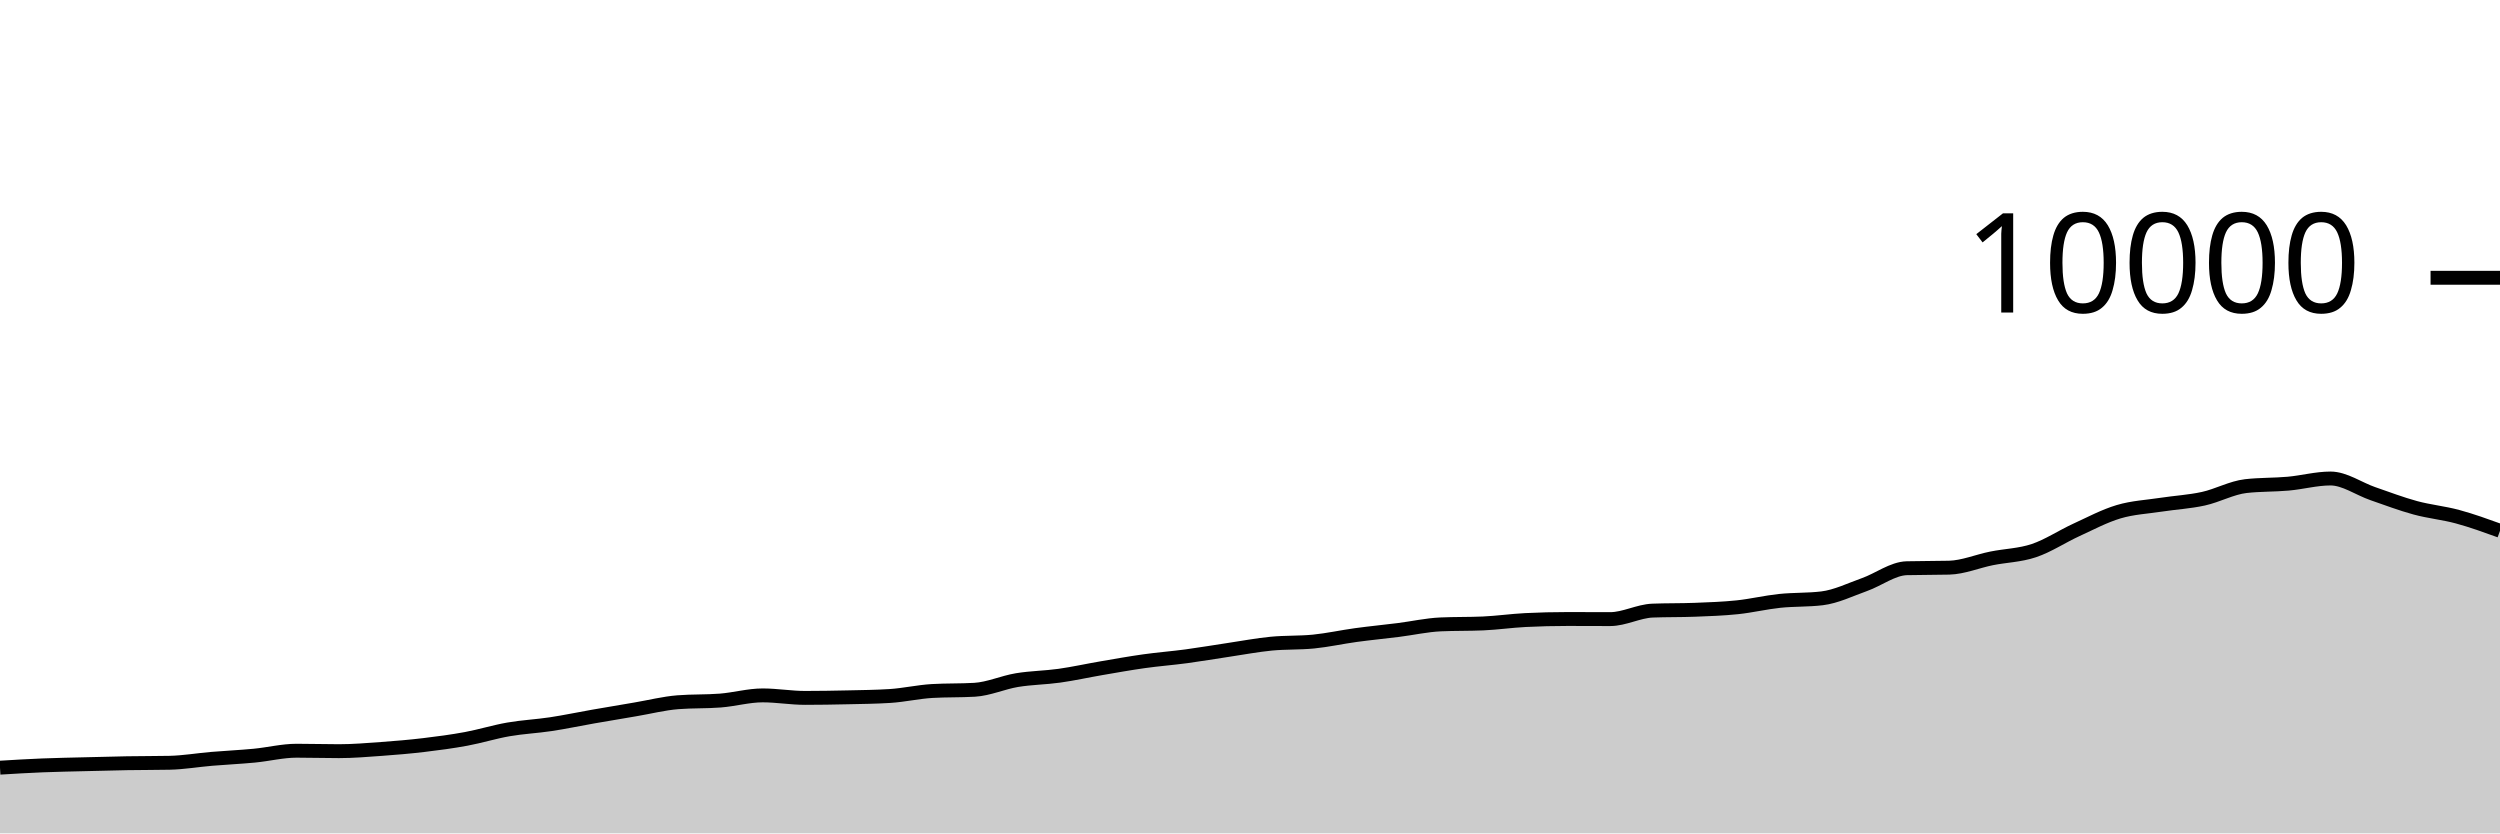
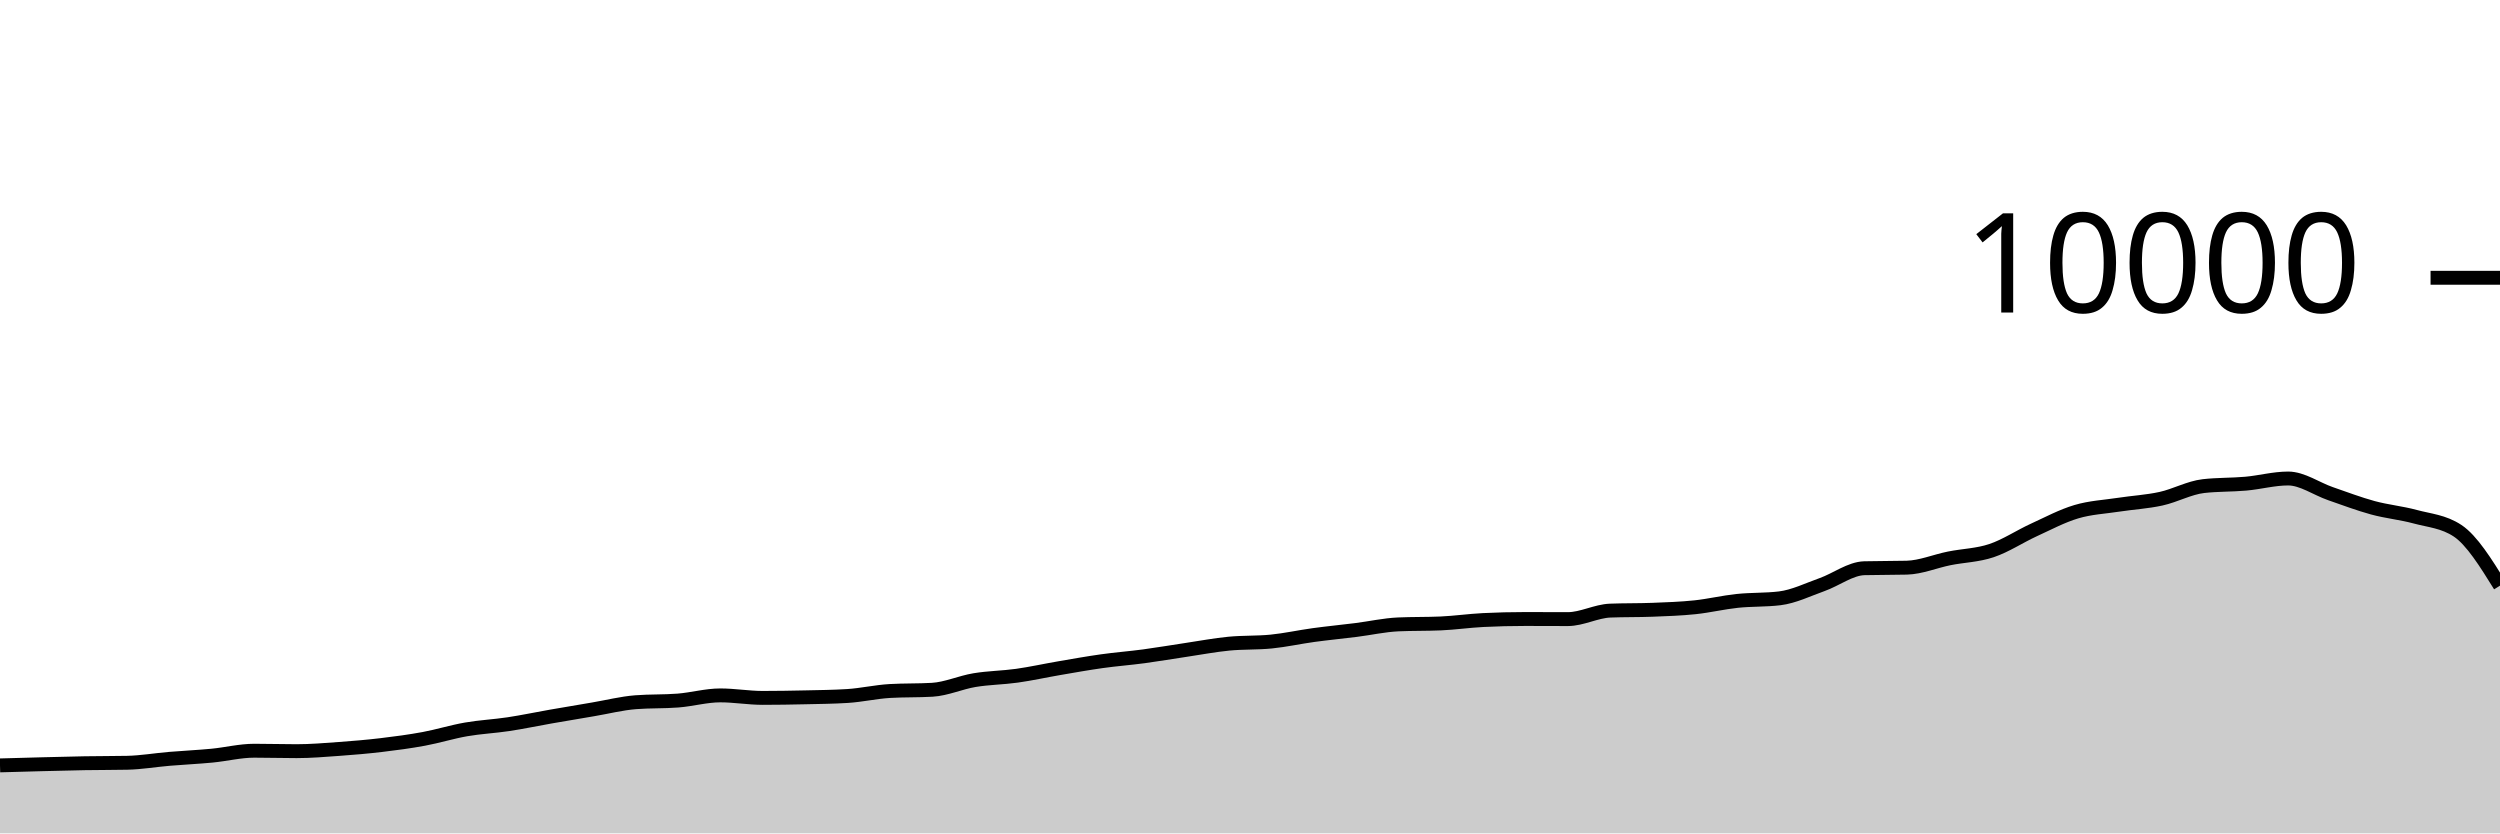
<svg xmlns="http://www.w3.org/2000/svg" viewBox="0 0 180 60">
  <g transform="translate(0,20)">
-     <path class="area" fill="rgba(0, 0, 0, 0.2)" d="M0,35.272C1.017,35.211,2.034,35.149,3.051,35.108C4.068,35.067,5.085,35.05,6.102,35.024C7.119,34.998,8.136,34.969,9.153,34.952C10.169,34.935,11.186,34.941,12.203,34.92C13.22,34.899,14.237,34.721,15.254,34.636C16.271,34.551,17.288,34.505,18.305,34.408C19.322,34.311,20.339,34.052,21.356,34.052C22.373,34.052,23.39,34.084,24.407,34.084C25.424,34.084,26.441,33.997,27.458,33.924C28.475,33.851,29.492,33.765,30.508,33.644C31.525,33.523,32.542,33.388,33.559,33.2C34.576,33.012,35.593,32.693,36.61,32.516C37.627,32.339,38.644,32.294,39.661,32.14C40.678,31.986,41.695,31.77,42.712,31.592C43.729,31.414,44.746,31.244,45.763,31.072C46.78,30.9,47.797,30.64,48.814,30.56C49.831,30.48,50.847,30.52,51.864,30.44C52.881,30.36,53.898,30.068,54.915,30.068C55.932,30.068,56.949,30.248,57.966,30.248C58.983,30.248,60,30.231,61.017,30.208C62.034,30.185,63.051,30.176,64.068,30.112C65.085,30.048,66.102,29.811,67.119,29.752C68.136,29.693,69.153,29.723,70.169,29.664C71.186,29.605,72.203,29.137,73.22,28.968C74.237,28.799,75.254,28.795,76.271,28.652C77.288,28.509,78.305,28.282,79.322,28.108C80.339,27.934,81.356,27.751,82.373,27.608C83.39,27.465,84.407,27.389,85.424,27.252C86.441,27.115,87.458,26.939,88.475,26.788C89.492,26.637,90.508,26.443,91.525,26.344C92.542,26.245,93.559,26.293,94.576,26.192C95.593,26.091,96.61,25.863,97.627,25.724C98.644,25.585,99.661,25.488,100.678,25.36C101.695,25.232,102.712,25.001,103.729,24.956C104.746,24.911,105.763,24.933,106.78,24.888C107.797,24.843,108.814,24.695,109.831,24.644C110.847,24.593,111.864,24.568,112.881,24.568C113.898,24.568,114.915,24.576,115.932,24.576C116.949,24.576,117.966,24.004,118.983,23.964C120,23.924,121.017,23.944,122.034,23.904C123.051,23.864,124.068,23.831,125.085,23.724C126.102,23.617,127.119,23.371,128.136,23.264C129.153,23.157,130.169,23.203,131.186,23.08C132.203,22.957,133.22,22.453,134.237,22.092C135.254,21.731,136.271,20.939,137.288,20.912C138.305,20.885,139.322,20.899,140.339,20.872C141.356,20.845,142.373,20.409,143.39,20.204C144.407,19.999,145.424,19.985,146.441,19.644C147.458,19.303,148.475,18.623,149.492,18.156C150.508,17.689,151.525,17.147,152.542,16.844C153.559,16.541,154.576,16.496,155.593,16.34C156.61,16.184,157.627,16.131,158.644,15.908C159.661,15.685,160.678,15.117,161.695,15C162.712,14.883,163.729,14.915,164.746,14.824C165.763,14.733,166.78,14.452,167.797,14.452C168.814,14.452,169.831,15.193,170.847,15.544C171.864,15.895,172.881,16.283,173.898,16.56C174.915,16.837,175.932,16.928,176.949,17.204C177.966,17.48,178.983,17.848,180,18.216L180,40C178.983,40,177.966,40,176.949,40C175.932,40,174.915,40,173.898,40C172.881,40,171.864,40,170.847,40C169.831,40,168.814,40,167.797,40C166.78,40,165.763,40,164.746,40C163.729,40,162.712,40,161.695,40C160.678,40,159.661,40,158.644,40C157.627,40,156.61,40,155.593,40C154.576,40,153.559,40,152.542,40C151.525,40,150.508,40,149.492,40C148.475,40,147.458,40,146.441,40C145.424,40,144.407,40,143.39,40C142.373,40,141.356,40,140.339,40C139.322,40,138.305,40,137.288,40C136.271,40,135.254,40,134.237,40C133.22,40,132.203,40,131.186,40C130.169,40,129.153,40,128.136,40C127.119,40,126.102,40,125.085,40C124.068,40,123.051,40,122.034,40C121.017,40,120,40,118.983,40C117.966,40,116.949,40,115.932,40C114.915,40,113.898,40,112.881,40C111.864,40,110.847,40,109.831,40C108.814,40,107.797,40,106.78,40C105.763,40,104.746,40,103.729,40C102.712,40,101.695,40,100.678,40C99.661,40,98.644,40,97.627,40C96.61,40,95.593,40,94.576,40C93.559,40,92.542,40,91.525,40C90.508,40,89.492,40,88.475,40C87.458,40,86.441,40,85.424,40C84.407,40,83.39,40,82.373,40C81.356,40,80.339,40,79.322,40C78.305,40,77.288,40,76.271,40C75.254,40,74.237,40,73.22,40C72.203,40,71.186,40,70.169,40C69.153,40,68.136,40,67.119,40C66.102,40,65.085,40,64.068,40C63.051,40,62.034,40,61.017,40C60,40,58.983,40,57.966,40C56.949,40,55.932,40,54.915,40C53.898,40,52.881,40,51.864,40C50.847,40,49.831,40,48.814,40C47.797,40,46.78,40,45.763,40C44.746,40,43.729,40,42.712,40C41.695,40,40.678,40,39.661,40C38.644,40,37.627,40,36.61,40C35.593,40,34.576,40,33.559,40C32.542,40,31.525,40,30.508,40C29.492,40,28.475,40,27.458,40C26.441,40,25.424,40,24.407,40C23.39,40,22.373,40,21.356,40C20.339,40,19.322,40,18.305,40C17.288,40,16.271,40,15.254,40C14.237,40,13.22,40,12.203,40C11.186,40,10.169,40,9.153,40C8.136,40,7.119,40,6.102,40C5.085,40,4.068,40,3.051,40C2.034,40,1.017,40,0,40Z" />
-     <path class="line" stroke="black" fill="none" d="M0,35.272C1.017,35.211,2.034,35.149,3.051,35.108C4.068,35.067,5.085,35.05,6.102,35.024C7.119,34.998,8.136,34.969,9.153,34.952C10.169,34.935,11.186,34.941,12.203,34.92C13.22,34.899,14.237,34.721,15.254,34.636C16.271,34.551,17.288,34.505,18.305,34.408C19.322,34.311,20.339,34.052,21.356,34.052C22.373,34.052,23.39,34.084,24.407,34.084C25.424,34.084,26.441,33.997,27.458,33.924C28.475,33.851,29.492,33.765,30.508,33.644C31.525,33.523,32.542,33.388,33.559,33.2C34.576,33.012,35.593,32.693,36.61,32.516C37.627,32.339,38.644,32.294,39.661,32.14C40.678,31.986,41.695,31.77,42.712,31.592C43.729,31.414,44.746,31.244,45.763,31.072C46.78,30.9,47.797,30.64,48.814,30.56C49.831,30.48,50.847,30.52,51.864,30.44C52.881,30.36,53.898,30.068,54.915,30.068C55.932,30.068,56.949,30.248,57.966,30.248C58.983,30.248,60,30.231,61.017,30.208C62.034,30.185,63.051,30.176,64.068,30.112C65.085,30.048,66.102,29.811,67.119,29.752C68.136,29.693,69.153,29.723,70.169,29.664C71.186,29.605,72.203,29.137,73.22,28.968C74.237,28.799,75.254,28.795,76.271,28.652C77.288,28.509,78.305,28.282,79.322,28.108C80.339,27.934,81.356,27.751,82.373,27.608C83.39,27.465,84.407,27.389,85.424,27.252C86.441,27.115,87.458,26.939,88.475,26.788C89.492,26.637,90.508,26.443,91.525,26.344C92.542,26.245,93.559,26.293,94.576,26.192C95.593,26.091,96.61,25.863,97.627,25.724C98.644,25.585,99.661,25.488,100.678,25.36C101.695,25.232,102.712,25.001,103.729,24.956C104.746,24.911,105.763,24.933,106.78,24.888C107.797,24.843,108.814,24.695,109.831,24.644C110.847,24.593,111.864,24.568,112.881,24.568C113.898,24.568,114.915,24.576,115.932,24.576C116.949,24.576,117.966,24.004,118.983,23.964C120,23.924,121.017,23.944,122.034,23.904C123.051,23.864,124.068,23.831,125.085,23.724C126.102,23.617,127.119,23.371,128.136,23.264C129.153,23.157,130.169,23.203,131.186,23.08C132.203,22.957,133.22,22.453,134.237,22.092C135.254,21.731,136.271,20.939,137.288,20.912C138.305,20.885,139.322,20.899,140.339,20.872C141.356,20.845,142.373,20.409,143.39,20.204C144.407,19.999,145.424,19.985,146.441,19.644C147.458,19.303,148.475,18.623,149.492,18.156C150.508,17.689,151.525,17.147,152.542,16.844C153.559,16.541,154.576,16.496,155.593,16.34C156.61,16.184,157.627,16.131,158.644,15.908C159.661,15.685,160.678,15.117,161.695,15C162.712,14.883,163.729,14.915,164.746,14.824C165.763,14.733,166.78,14.452,167.797,14.452C168.814,14.452,169.831,15.193,170.847,15.544C171.864,15.895,172.881,16.283,173.898,16.56C174.915,16.837,175.932,16.928,176.949,17.204C177.966,17.48,178.983,17.848,180,18.216" />
+     <path class="area" fill="rgba(0, 0, 0, 0.2)" d="M0,35.108C1.017,35.079,2.034,35.05,3.051,35.024C4.068,34.998,5.085,34.969,6.102,34.952C7.119,34.935,8.136,34.941,9.153,34.92C10.169,34.899,11.186,34.721,12.203,34.636C13.22,34.551,14.237,34.505,15.254,34.408C16.271,34.311,17.288,34.052,18.305,34.052C19.322,34.052,20.339,34.084,21.356,34.084C22.373,34.084,23.39,33.997,24.407,33.924C25.424,33.851,26.441,33.765,27.458,33.644C28.475,33.523,29.492,33.388,30.508,33.2C31.525,33.012,32.542,32.693,33.559,32.516C34.576,32.339,35.593,32.294,36.61,32.14C37.627,31.986,38.644,31.77,39.661,31.592C40.678,31.414,41.695,31.244,42.712,31.072C43.729,30.9,44.746,30.64,45.763,30.56C46.78,30.48,47.797,30.52,48.814,30.44C49.831,30.36,50.847,30.068,51.864,30.068C52.881,30.068,53.898,30.248,54.915,30.248C55.932,30.248,56.949,30.231,57.966,30.208C58.983,30.185,60,30.176,61.017,30.112C62.034,30.048,63.051,29.811,64.068,29.752C65.085,29.693,66.102,29.723,67.119,29.664C68.136,29.605,69.153,29.137,70.169,28.968C71.186,28.799,72.203,28.795,73.22,28.652C74.237,28.509,75.254,28.282,76.271,28.108C77.288,27.934,78.305,27.751,79.322,27.608C80.339,27.465,81.356,27.389,82.373,27.252C83.39,27.115,84.407,26.939,85.424,26.788C86.441,26.637,87.458,26.443,88.475,26.344C89.492,26.245,90.508,26.293,91.525,26.192C92.542,26.091,93.559,25.863,94.576,25.724C95.593,25.585,96.61,25.488,97.627,25.36C98.644,25.232,99.661,25.001,100.678,24.956C101.695,24.911,102.712,24.933,103.729,24.888C104.746,24.843,105.763,24.695,106.78,24.644C107.797,24.593,108.814,24.568,109.831,24.568C110.847,24.568,111.864,24.576,112.881,24.576C113.898,24.576,114.915,24.004,115.932,23.964C116.949,23.924,117.966,23.944,118.983,23.904C120,23.864,121.017,23.831,122.034,23.724C123.051,23.617,124.068,23.371,125.085,23.264C126.102,23.157,127.119,23.203,128.136,23.08C129.153,22.957,130.169,22.453,131.186,22.092C132.203,21.731,133.22,20.939,134.237,20.912C135.254,20.885,136.271,20.899,137.288,20.872C138.305,20.845,139.322,20.409,140.339,20.204C141.356,19.999,142.373,19.985,143.39,19.644C144.407,19.303,145.424,18.623,146.441,18.156C147.458,17.689,148.475,17.147,149.492,16.844C150.508,16.541,151.525,16.496,152.542,16.34C153.559,16.184,154.576,16.131,155.593,15.908C156.61,15.685,157.627,15.117,158.644,15C159.661,14.883,160.678,14.915,161.695,14.824C162.712,14.733,163.729,14.452,164.746,14.452C165.763,14.452,166.78,15.193,167.797,15.544C168.814,15.895,169.831,16.283,170.847,16.56C171.864,16.837,172.881,16.928,173.898,17.204C174.915,17.48,175.932,17.541,176.949,18.216C177.966,18.891,178.983,20.529,180,22.168L180,40C178.983,40,177.966,40,176.949,40C175.932,40,174.915,40,173.898,40C172.881,40,171.864,40,170.847,40C169.831,40,168.814,40,167.797,40C166.78,40,165.763,40,164.746,40C163.729,40,162.712,40,161.695,40C160.678,40,159.661,40,158.644,40C157.627,40,156.61,40,155.593,40C154.576,40,153.559,40,152.542,40C151.525,40,150.508,40,149.492,40C148.475,40,147.458,40,146.441,40C145.424,40,144.407,40,143.39,40C142.373,40,141.356,40,140.339,40C139.322,40,138.305,40,137.288,40C136.271,40,135.254,40,134.237,40C133.22,40,132.203,40,131.186,40C130.169,40,129.153,40,128.136,40C127.119,40,126.102,40,125.085,40C124.068,40,123.051,40,122.034,40C121.017,40,120,40,118.983,40C117.966,40,116.949,40,115.932,40C114.915,40,113.898,40,112.881,40C111.864,40,110.847,40,109.831,40C108.814,40,107.797,40,106.78,40C105.763,40,104.746,40,103.729,40C102.712,40,101.695,40,100.678,40C99.661,40,98.644,40,97.627,40C96.61,40,95.593,40,94.576,40C93.559,40,92.542,40,91.525,40C90.508,40,89.492,40,88.475,40C87.458,40,86.441,40,85.424,40C84.407,40,83.39,40,82.373,40C81.356,40,80.339,40,79.322,40C78.305,40,77.288,40,76.271,40C75.254,40,74.237,40,73.22,40C72.203,40,71.186,40,70.169,40C69.153,40,68.136,40,67.119,40C66.102,40,65.085,40,64.068,40C63.051,40,62.034,40,61.017,40C60,40,58.983,40,57.966,40C56.949,40,55.932,40,54.915,40C53.898,40,52.881,40,51.864,40C50.847,40,49.831,40,48.814,40C47.797,40,46.78,40,45.763,40C44.746,40,43.729,40,42.712,40C41.695,40,40.678,40,39.661,40C38.644,40,37.627,40,36.61,40C35.593,40,34.576,40,33.559,40C32.542,40,31.525,40,30.508,40C29.492,40,28.475,40,27.458,40C26.441,40,25.424,40,24.407,40C23.39,40,22.373,40,21.356,40C20.339,40,19.322,40,18.305,40C17.288,40,16.271,40,15.254,40C14.237,40,13.22,40,12.203,40C11.186,40,10.169,40,9.153,40C8.136,40,7.119,40,6.102,40C5.085,40,4.068,40,3.051,40C2.034,40,1.017,40,0,40Z" />
+     <path class="line" stroke="black" fill="none" d="M0,35.108C1.017,35.079,2.034,35.05,3.051,35.024C4.068,34.998,5.085,34.969,6.102,34.952C7.119,34.935,8.136,34.941,9.153,34.92C10.169,34.899,11.186,34.721,12.203,34.636C13.22,34.551,14.237,34.505,15.254,34.408C16.271,34.311,17.288,34.052,18.305,34.052C19.322,34.052,20.339,34.084,21.356,34.084C22.373,34.084,23.39,33.997,24.407,33.924C25.424,33.851,26.441,33.765,27.458,33.644C28.475,33.523,29.492,33.388,30.508,33.2C31.525,33.012,32.542,32.693,33.559,32.516C34.576,32.339,35.593,32.294,36.61,32.14C37.627,31.986,38.644,31.77,39.661,31.592C40.678,31.414,41.695,31.244,42.712,31.072C43.729,30.9,44.746,30.64,45.763,30.56C46.78,30.48,47.797,30.52,48.814,30.44C49.831,30.36,50.847,30.068,51.864,30.068C52.881,30.068,53.898,30.248,54.915,30.248C55.932,30.248,56.949,30.231,57.966,30.208C58.983,30.185,60,30.176,61.017,30.112C62.034,30.048,63.051,29.811,64.068,29.752C65.085,29.693,66.102,29.723,67.119,29.664C68.136,29.605,69.153,29.137,70.169,28.968C71.186,28.799,72.203,28.795,73.22,28.652C74.237,28.509,75.254,28.282,76.271,28.108C77.288,27.934,78.305,27.751,79.322,27.608C80.339,27.465,81.356,27.389,82.373,27.252C83.39,27.115,84.407,26.939,85.424,26.788C86.441,26.637,87.458,26.443,88.475,26.344C89.492,26.245,90.508,26.293,91.525,26.192C92.542,26.091,93.559,25.863,94.576,25.724C95.593,25.585,96.61,25.488,97.627,25.36C98.644,25.232,99.661,25.001,100.678,24.956C101.695,24.911,102.712,24.933,103.729,24.888C104.746,24.843,105.763,24.695,106.78,24.644C107.797,24.593,108.814,24.568,109.831,24.568C110.847,24.568,111.864,24.576,112.881,24.576C113.898,24.576,114.915,24.004,115.932,23.964C116.949,23.924,117.966,23.944,118.983,23.904C120,23.864,121.017,23.831,122.034,23.724C123.051,23.617,124.068,23.371,125.085,23.264C126.102,23.157,127.119,23.203,128.136,23.08C129.153,22.957,130.169,22.453,131.186,22.092C132.203,21.731,133.22,20.939,134.237,20.912C135.254,20.885,136.271,20.899,137.288,20.872C138.305,20.845,139.322,20.409,140.339,20.204C141.356,19.999,142.373,19.985,143.39,19.644C144.407,19.303,145.424,18.623,146.441,18.156C147.458,17.689,148.475,17.147,149.492,16.844C150.508,16.541,151.525,16.496,152.542,16.34C153.559,16.184,154.576,16.131,155.593,15.908C156.61,15.685,157.627,15.117,158.644,15C159.661,14.883,160.678,14.915,161.695,14.824C162.712,14.733,163.729,14.452,164.746,14.452C165.763,14.452,166.78,15.193,167.797,15.544C168.814,15.895,169.831,16.283,170.847,16.56C171.864,16.837,172.881,16.928,173.898,17.204C174.915,17.48,175.932,17.541,176.949,18.216C177.966,18.891,178.983,20.529,180,22.168" />
    <path class="axis-ceiling" stroke-width="1" stroke="black" fill="none" d="M175,0L180,0" />
    <text class="axis-ceiling-label" font-family="sans-serif" text-anchor="end" font-size="10px" x="170" y="2.5">10000</text>
  </g>
</svg>
